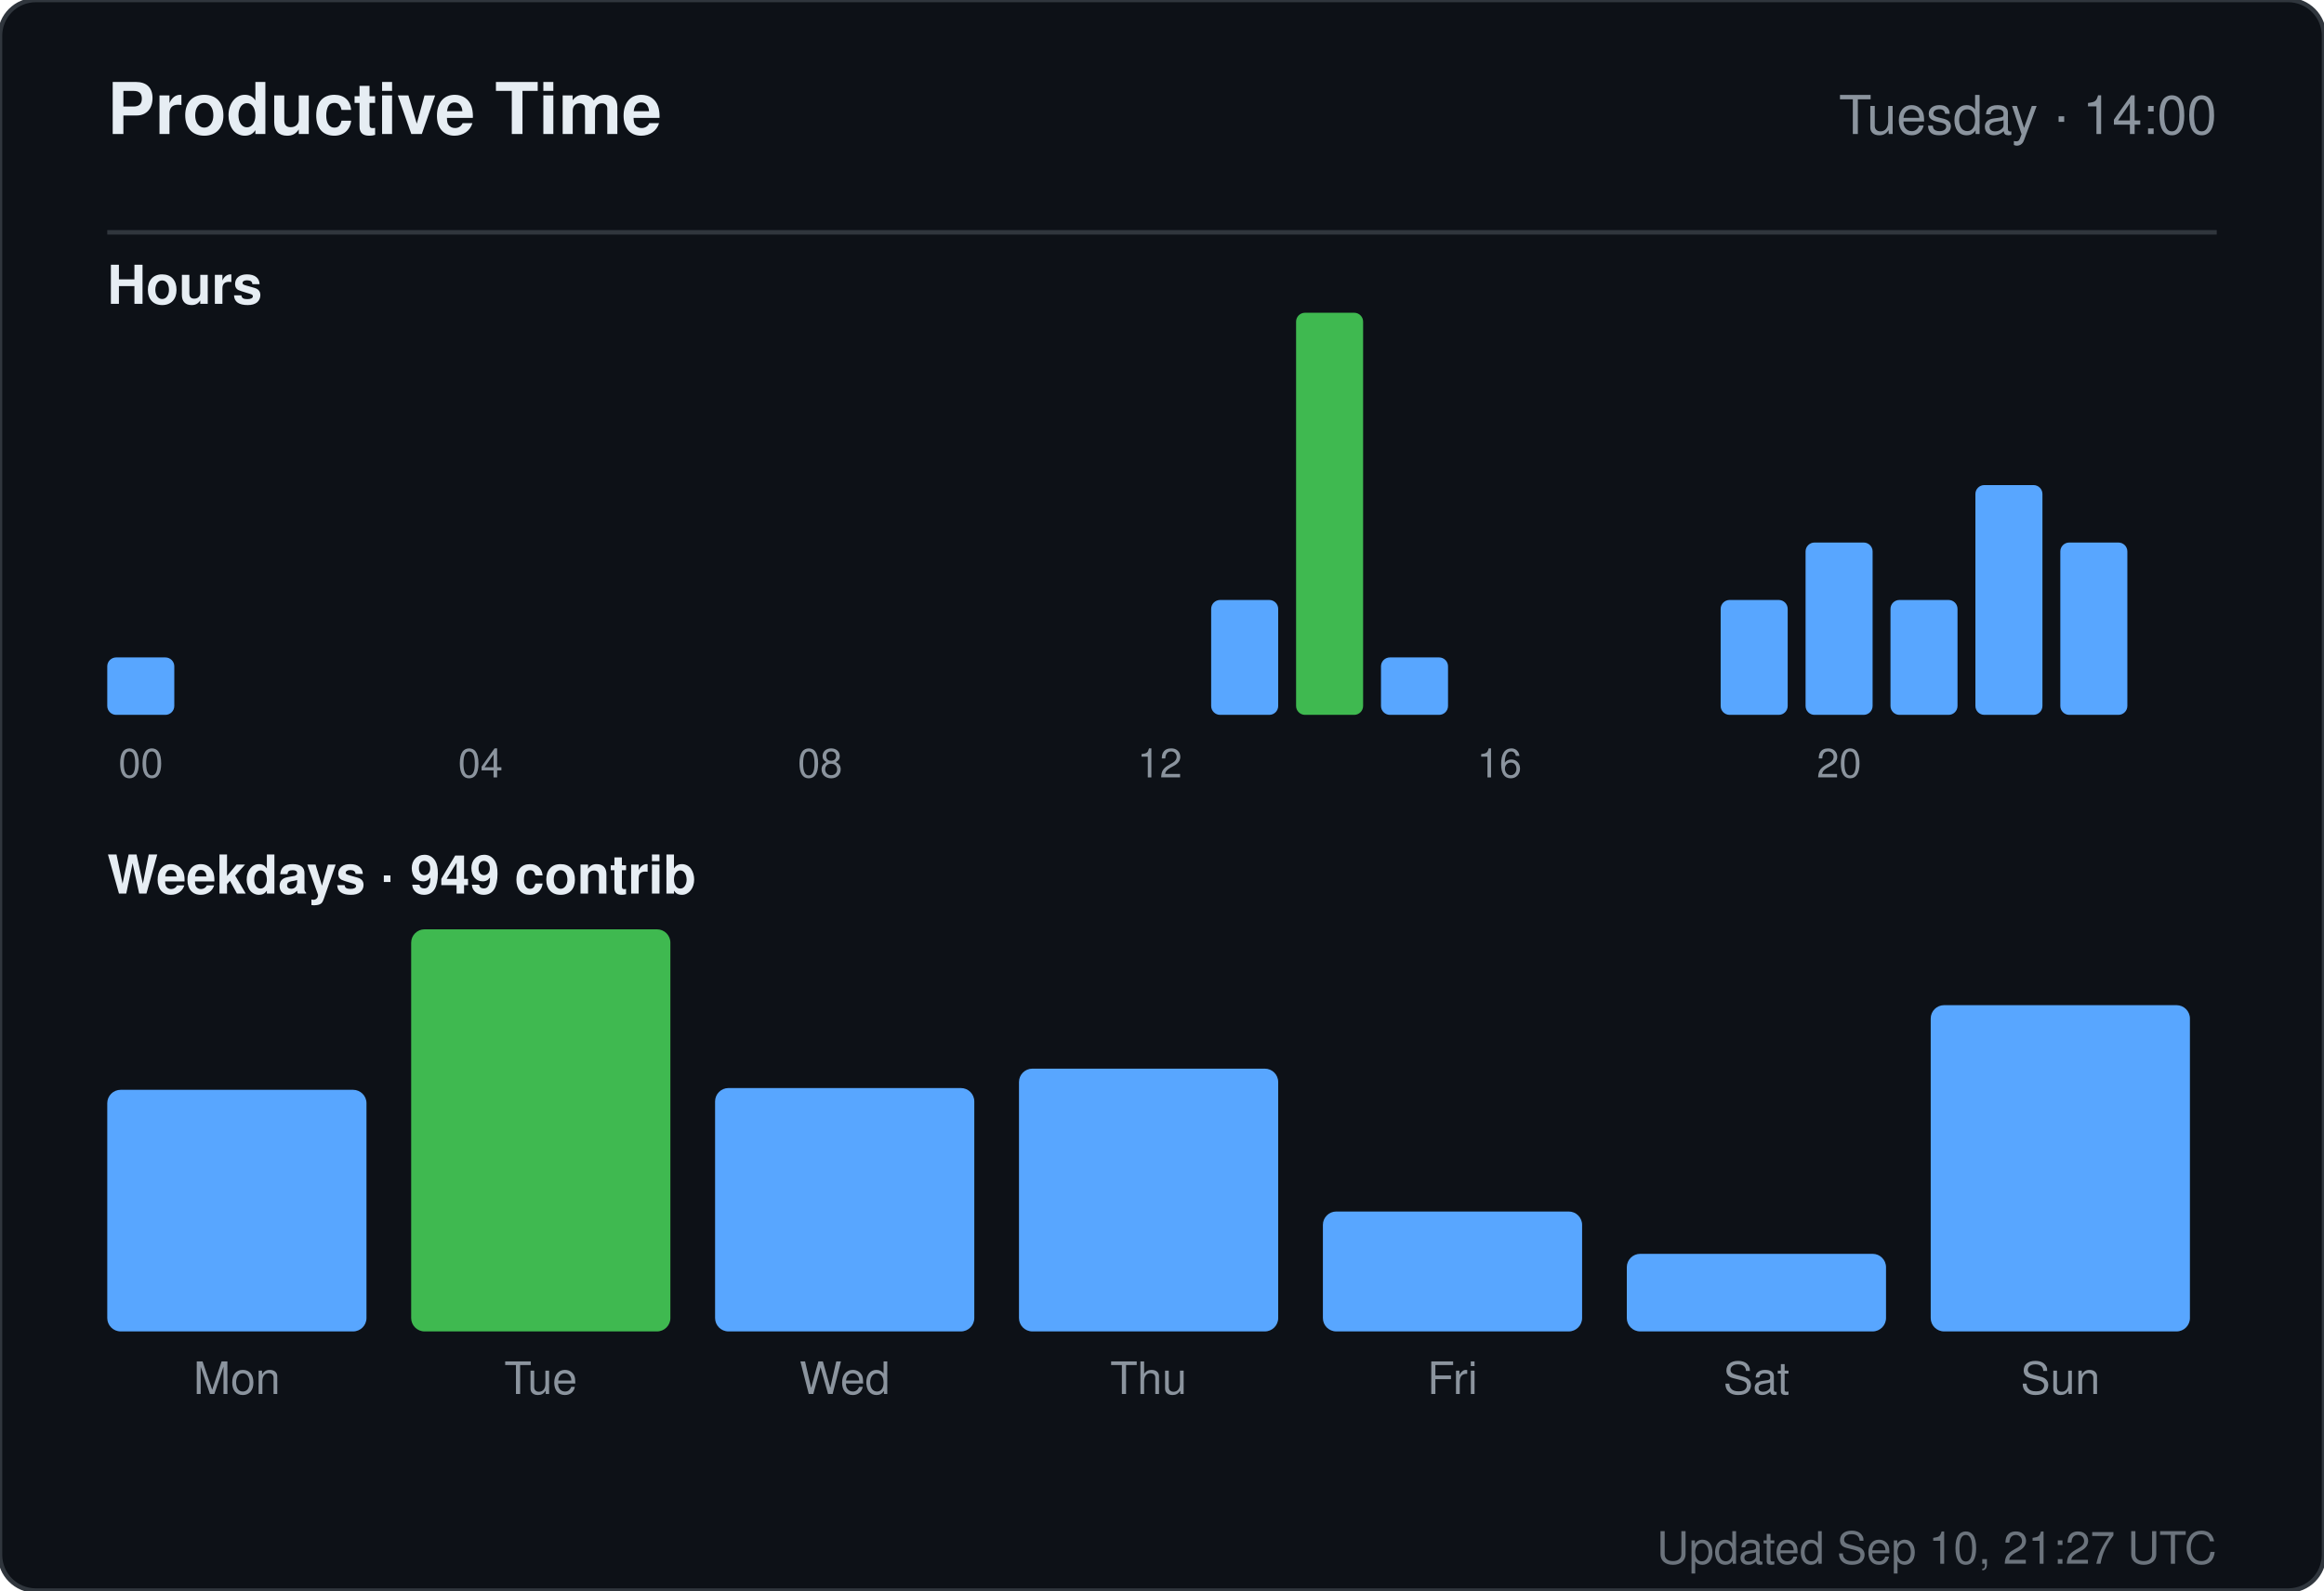
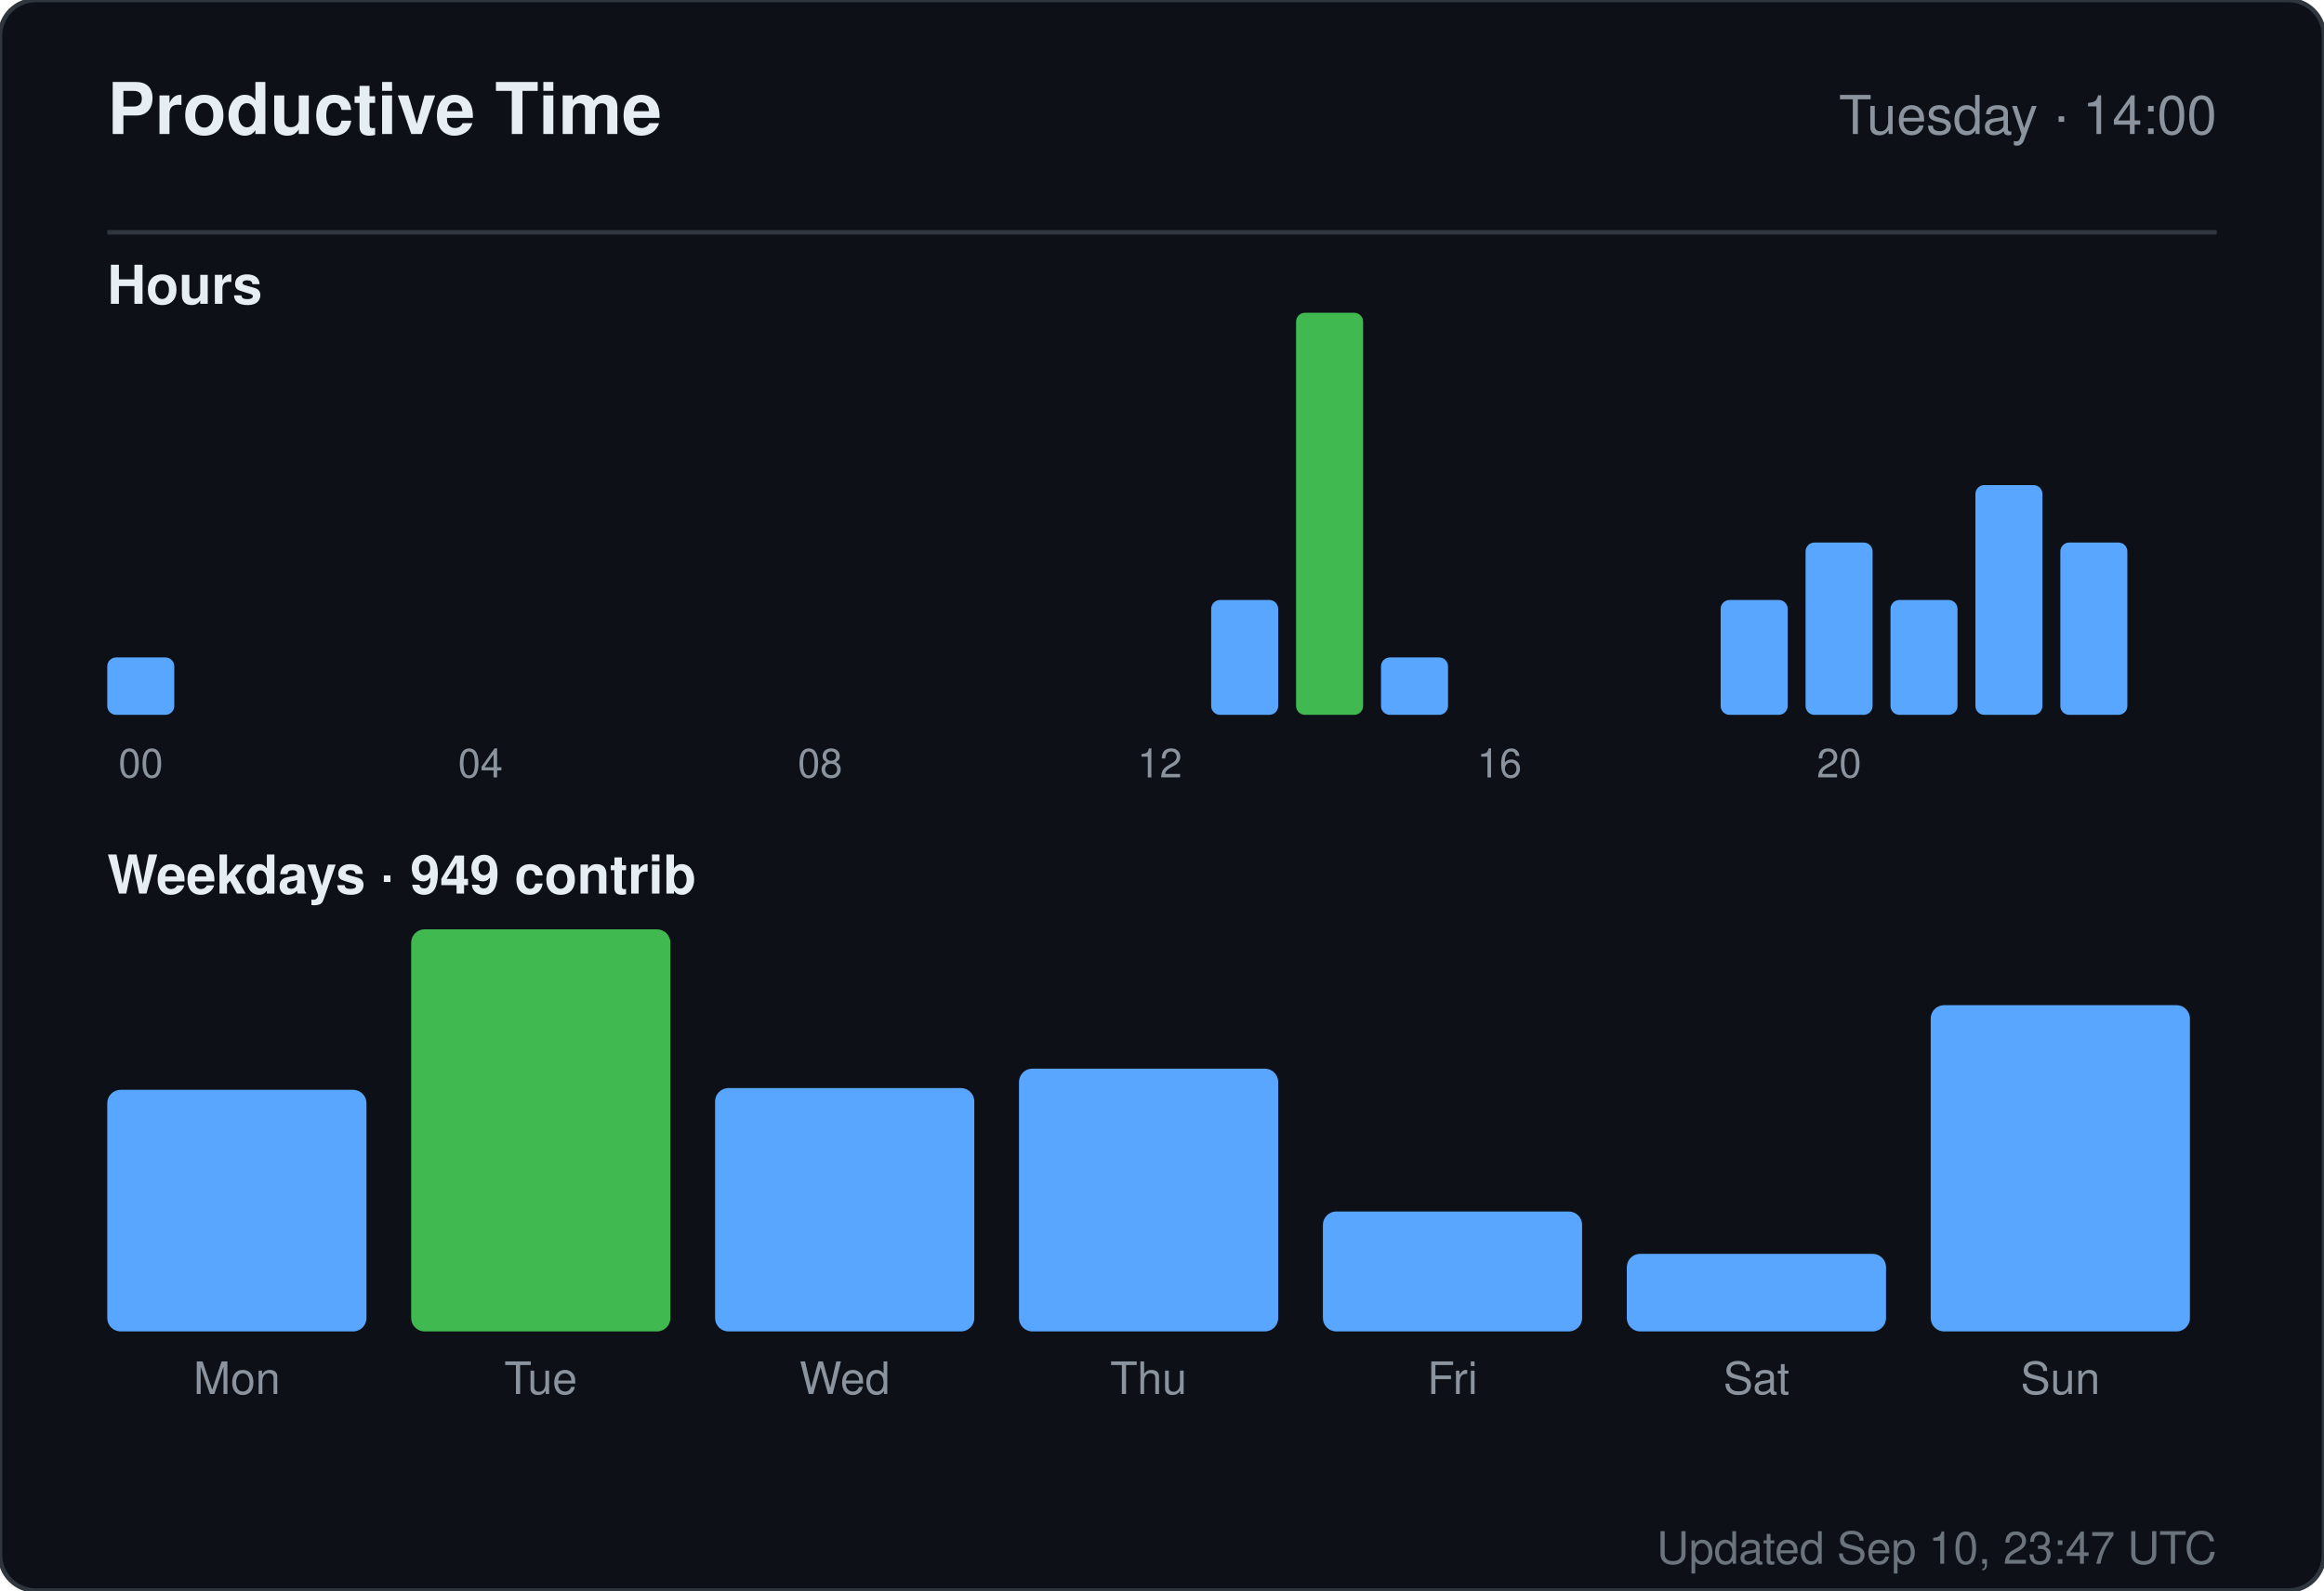
<svg xmlns="http://www.w3.org/2000/svg" width="520" height="356" viewBox="0 0 520 356" role="img" aria-label="Productive time for sandiirawan12">
  <rect width="520" height="356" rx="8" fill="#0d1117" stroke="#30363d" />
  <g font-family="-apple-system, BlinkMacSystemFont, Segoe UI, Helvetica, Arial, sans-serif">
    <text x="24" y="30" fill="#e6edf3" font-size="16" font-weight="700">Productive Time</text>
    <text x="496" y="30" fill="#8b949e" font-size="12" text-anchor="end">Tuesday · 14:00</text>
    <line x1="24" y1="52" x2="496" y2="52" stroke="#30363d" />
    <text x="24" y="68" fill="#e6edf3" font-size="12" font-weight="600">Hours</text>
    <rect x="24" y="147.143" width="15" height="12.857" rx="2" fill="#58a6ff" />
    <text x="31.5" y="174" fill="#8b949e" font-size="9" text-anchor="middle">00</text>
    <rect x="43" y="160" width="15" height="0" rx="2" fill="#58a6ff" />
    <rect x="62" y="160" width="15" height="0" rx="2" fill="#58a6ff" />
    <rect x="81" y="160" width="15" height="0" rx="2" fill="#58a6ff" />
    <rect x="100" y="160" width="15" height="0" rx="2" fill="#58a6ff" />
    <text x="107.5" y="174" fill="#8b949e" font-size="9" text-anchor="middle">04</text>
    <rect x="119" y="160" width="15" height="0" rx="2" fill="#58a6ff" />
    <rect x="138" y="160" width="15" height="0" rx="2" fill="#58a6ff" />
    <rect x="157" y="160" width="15" height="0" rx="2" fill="#58a6ff" />
    <rect x="176" y="160" width="15" height="0" rx="2" fill="#58a6ff" />
    <text x="183.5" y="174" fill="#8b949e" font-size="9" text-anchor="middle">08</text>
    <rect x="195" y="160" width="15" height="0" rx="2" fill="#58a6ff" />
    <rect x="214" y="160" width="15" height="0" rx="2" fill="#58a6ff" />
    <rect x="233" y="160" width="15" height="0" rx="2" fill="#58a6ff" />
    <rect x="252" y="160" width="15" height="0" rx="2" fill="#58a6ff" />
    <text x="259.5" y="174" fill="#8b949e" font-size="9" text-anchor="middle">12</text>
    <rect x="271" y="134.286" width="15" height="25.714" rx="2" fill="#58a6ff" />
    <rect x="290" y="70" width="15" height="90" rx="2" fill="#3fb950" />
    <rect x="309" y="147.143" width="15" height="12.857" rx="2" fill="#58a6ff" />
    <rect x="328" y="160" width="15" height="0" rx="2" fill="#58a6ff" />
    <text x="335.5" y="174" fill="#8b949e" font-size="9" text-anchor="middle">16</text>
    <rect x="347" y="160" width="15" height="0" rx="2" fill="#58a6ff" />
    <rect x="366" y="160" width="15" height="0" rx="2" fill="#58a6ff" />
    <rect x="385" y="134.286" width="15" height="25.714" rx="2" fill="#58a6ff" />
    <rect x="404" y="121.429" width="15" height="38.571" rx="2" fill="#58a6ff" />
    <text x="411.5" y="174" fill="#8b949e" font-size="9" text-anchor="middle">20</text>
    <rect x="423" y="134.286" width="15" height="25.714" rx="2" fill="#58a6ff" />
    <rect x="442" y="108.571" width="15" height="51.429" rx="2" fill="#58a6ff" />
    <rect x="461" y="121.429" width="15" height="38.571" rx="2" fill="#58a6ff" />
    <text x="24" y="200" fill="#e6edf3" font-size="12" font-weight="600">Weekdays · 949 contrib</text>
    <rect x="24" y="243.921" width="58" height="54.079" rx="3" fill="#58a6ff" />
    <text x="53" y="312" fill="#8b949e" font-size="10" text-anchor="middle">Mon</text>
    <rect x="92" y="208" width="58" height="90" rx="3" fill="#3fb950" />
    <text x="121" y="312" fill="#8b949e" font-size="10" text-anchor="middle">Tue</text>
    <rect x="160" y="243.526" width="58" height="54.474" rx="3" fill="#58a6ff" />
    <text x="189" y="312" fill="#8b949e" font-size="10" text-anchor="middle">Wed</text>
    <rect x="228" y="239.184" width="58" height="58.816" rx="3" fill="#58a6ff" />
    <text x="257" y="312" fill="#8b949e" font-size="10" text-anchor="middle">Thu</text>
    <rect x="296" y="271.158" width="58" height="26.842" rx="3" fill="#58a6ff" />
    <text x="325" y="312" fill="#8b949e" font-size="10" text-anchor="middle">Fri</text>
    <rect x="364" y="280.632" width="58" height="17.368" rx="3" fill="#58a6ff" />
    <text x="393" y="312" fill="#8b949e" font-size="10" text-anchor="middle">Sat</text>
    <rect x="432" y="224.974" width="58" height="73.026" rx="3" fill="#58a6ff" />
    <text x="461" y="312" fill="#8b949e" font-size="10" text-anchor="middle">Sun</text>
-     <text x="496" y="350" fill="#8b949e" font-size="10" text-anchor="end" opacity="0.75">Updated Sep 10, 21:27 UTC</text>
+     <text x="496" y="350" fill="#8b949e" font-size="10" text-anchor="end" opacity="0.75">Updated Sep 10, 23:47 UTC</text>
  </g>
</svg>
